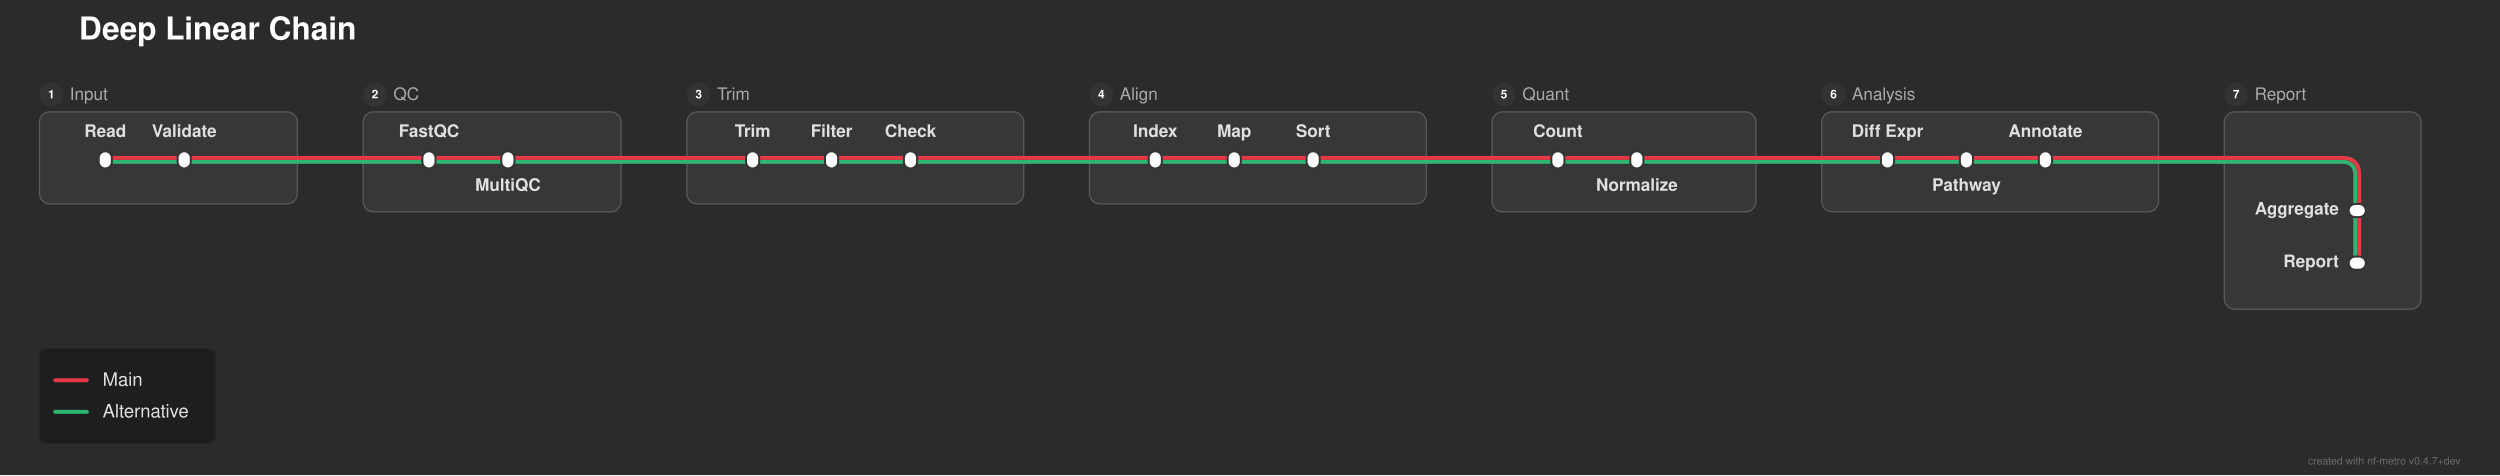
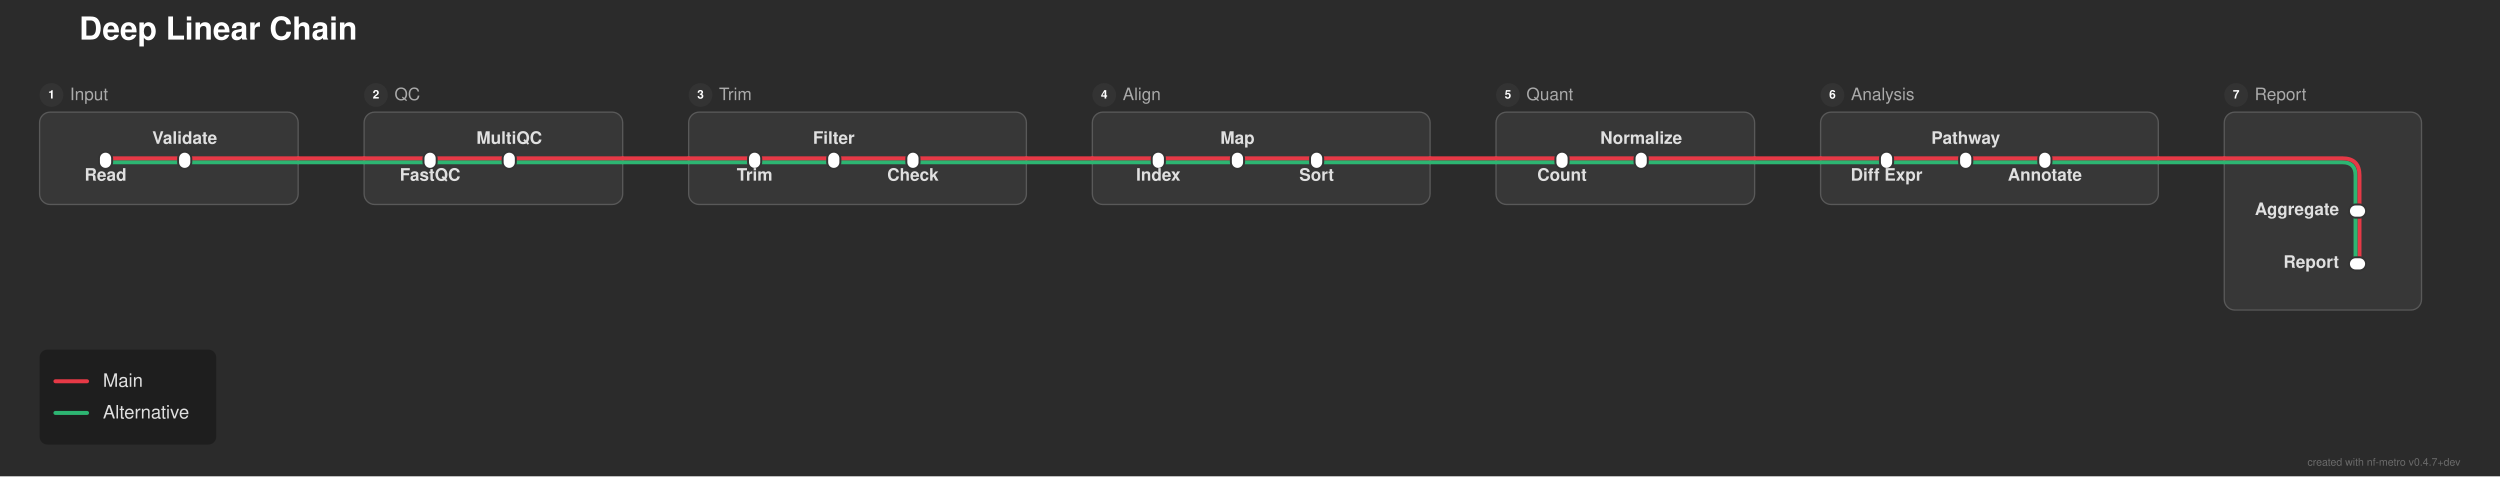
- <svg xmlns="http://www.w3.org/2000/svg" width="1900" height="361" viewBox="0 0 1900 361">
+ <svg xmlns="http://www.w3.org/2000/svg" width="1895" height="361" viewBox="0 0 1895 361">
  <defs>
</defs>
-   <rect x="0" y="0" width="1900" height="361" fill="#2b2b2b" />
+   <rect x="0" y="0" width="1895" height="361" fill="#2b2b2b" />
  <text x="60.0" y="30.0" font-size="24.0" fill="#ffffff" font-family="'Helvetica Neue', Helvetica, Arial, sans-serif" font-weight="bold" class="nf-metro-title">Deep Linear Chain</text>
  <rect x="30.0" y="85.0" width="196.0" height="70.0" rx="8" ry="8" fill="#373737" stroke="#595959" stroke-width="1.0" />
  <circle cx="39.0" cy="72.0" r="9" fill="#333333" class="nf-metro-section-num-circle" />
  <text x="39.0" y="72.0" font-size="9" fill="#ffffff" font-family="'Helvetica Neue', Helvetica, Arial, sans-serif" font-weight="bold" text-anchor="middle" dy="0.3em">1</text>
  <text x="53.0" y="72.0" font-size="13.0" fill="#aaaaaa" font-family="'Helvetica Neue', Helvetica, Arial, sans-serif" dy="0.3em" class="nf-metro-section-label">Input</text>
-   <rect x="276.0" y="85.0" width="196.0" height="76.0" rx="8" ry="8" fill="#373737" stroke="#595959" stroke-width="1.0" />
+   <rect x="276.0" y="85.0" width="196.0" height="70.0" rx="8" ry="8" fill="#373737" stroke="#595959" stroke-width="1.0" />
  <circle cx="285.0" cy="72.0" r="9" fill="#333333" class="nf-metro-section-num-circle" />
  <text x="285.0" y="72.0" font-size="9" fill="#ffffff" font-family="'Helvetica Neue', Helvetica, Arial, sans-serif" font-weight="bold" text-anchor="middle" dy="0.3em">2</text>
  <text x="299.0" y="72.0" font-size="13.0" fill="#aaaaaa" font-family="'Helvetica Neue', Helvetica, Arial, sans-serif" dy="0.3em" class="nf-metro-section-label">QC</text>
  <rect x="522.0" y="85.0" width="256.0" height="70.0" rx="8" ry="8" fill="#373737" stroke="#595959" stroke-width="1.0" />
  <circle cx="531.0" cy="72.0" r="9" fill="#333333" class="nf-metro-section-num-circle" />
  <text x="531.0" y="72.0" font-size="9" fill="#ffffff" font-family="'Helvetica Neue', Helvetica, Arial, sans-serif" font-weight="bold" text-anchor="middle" dy="0.3em">3</text>
  <text x="545.0" y="72.0" font-size="13.0" fill="#aaaaaa" font-family="'Helvetica Neue', Helvetica, Arial, sans-serif" dy="0.3em" class="nf-metro-section-label">Trim</text>
  <rect x="828.0" y="85.0" width="256.0" height="70.0" rx="8" ry="8" fill="#373737" stroke="#595959" stroke-width="1.0" />
  <circle cx="837.0" cy="72.0" r="9" fill="#333333" class="nf-metro-section-num-circle" />
  <text x="837.0" y="72.0" font-size="9" fill="#ffffff" font-family="'Helvetica Neue', Helvetica, Arial, sans-serif" font-weight="bold" text-anchor="middle" dy="0.3em">4</text>
  <text x="851.0" y="72.0" font-size="13.0" fill="#aaaaaa" font-family="'Helvetica Neue', Helvetica, Arial, sans-serif" dy="0.3em" class="nf-metro-section-label">Align</text>
-   <rect x="1134.0" y="85.0" width="200.5" height="76.0" rx="8" ry="8" fill="#373737" stroke="#595959" stroke-width="1.0" />
+   <rect x="1134.0" y="85.0" width="196.0" height="70.0" rx="8" ry="8" fill="#373737" stroke="#595959" stroke-width="1.0" />
  <circle cx="1143.0" cy="72.0" r="9" fill="#333333" class="nf-metro-section-num-circle" />
  <text x="1143.0" y="72.0" font-size="9" fill="#ffffff" font-family="'Helvetica Neue', Helvetica, Arial, sans-serif" font-weight="bold" text-anchor="middle" dy="0.3em">5</text>
  <text x="1157.0" y="72.0" font-size="13.0" fill="#aaaaaa" font-family="'Helvetica Neue', Helvetica, Arial, sans-serif" dy="0.3em" class="nf-metro-section-label">Quant</text>
-   <rect x="1384.5" y="85.0" width="256.0" height="76.0" rx="8" ry="8" fill="#373737" stroke="#595959" stroke-width="1.0" />
-   <circle cx="1393.5" cy="72.0" r="9" fill="#333333" class="nf-metro-section-num-circle" />
-   <text x="1393.5" y="72.0" font-size="9" fill="#ffffff" font-family="'Helvetica Neue', Helvetica, Arial, sans-serif" font-weight="bold" text-anchor="middle" dy="0.3em">6</text>
-   <text x="1407.5" y="72.0" font-size="13.0" fill="#aaaaaa" font-family="'Helvetica Neue', Helvetica, Arial, sans-serif" dy="0.3em" class="nf-metro-section-label">Analysis</text>
-   <rect x="1690.5" y="85.0" width="149.5" height="150.0" rx="8" ry="8" fill="#373737" stroke="#595959" stroke-width="1.0" />
-   <circle cx="1699.5" cy="72.0" r="9" fill="#333333" class="nf-metro-section-num-circle" />
-   <text x="1699.5" y="72.0" font-size="9" fill="#ffffff" font-family="'Helvetica Neue', Helvetica, Arial, sans-serif" font-weight="bold" text-anchor="middle" dy="0.3em">7</text>
-   <text x="1713.5" y="72.0" font-size="13.0" fill="#aaaaaa" font-family="'Helvetica Neue', Helvetica, Arial, sans-serif" dy="0.3em" class="nf-metro-section-label">Report</text>
-   <path d="M1793.0,160.0 L1793.0,200.0" stroke="#e63946" stroke-width="3.0" stroke-linecap="round" />
-   <path d="M1790.0,160.0 L1790.0,200.0" stroke="#2db572" stroke-width="3.0" stroke-linecap="round" />
+   <rect x="1380.0" y="85.0" width="256.0" height="70.0" rx="8" ry="8" fill="#373737" stroke="#595959" stroke-width="1.0" />
+   <circle cx="1389.0" cy="72.0" r="9" fill="#333333" class="nf-metro-section-num-circle" />
+   <text x="1389.0" y="72.0" font-size="9" fill="#ffffff" font-family="'Helvetica Neue', Helvetica, Arial, sans-serif" font-weight="bold" text-anchor="middle" dy="0.3em">6</text>
+   <text x="1403.0" y="72.0" font-size="13.0" fill="#aaaaaa" font-family="'Helvetica Neue', Helvetica, Arial, sans-serif" dy="0.3em" class="nf-metro-section-label">Analysis</text>
+   <rect x="1686.0" y="85.0" width="149.5" height="150.0" rx="8" ry="8" fill="#373737" stroke="#595959" stroke-width="1.0" />
+   <circle cx="1695.0" cy="72.0" r="9" fill="#333333" class="nf-metro-section-num-circle" />
+   <text x="1695.0" y="72.0" font-size="9" fill="#ffffff" font-family="'Helvetica Neue', Helvetica, Arial, sans-serif" font-weight="bold" text-anchor="middle" dy="0.3em">7</text>
+   <text x="1709.0" y="72.0" font-size="13.0" fill="#aaaaaa" font-family="'Helvetica Neue', Helvetica, Arial, sans-serif" dy="0.3em" class="nf-metro-section-label">Report</text>
+   <path d="M1788.5,160.0 L1788.5,200.0" stroke="#e63946" stroke-width="3.0" stroke-linecap="round" />
+   <path d="M1785.5,160.0 L1785.5,200.0" stroke="#2db572" stroke-width="3.0" stroke-linecap="round" />
  <path d="M80.0,123.0 L140.0,123.0" stroke="#2db572" stroke-width="3.0" stroke-linecap="round" />
  <path d="M326.0,123.0 L386.0,123.0" stroke="#2db572" stroke-width="3.0" stroke-linecap="round" />
  <path d="M572.0,123.0 L632.0,123.0" stroke="#2db572" stroke-width="3.0" stroke-linecap="round" />
  <path d="M632.0,123.0 L692.0,123.0" stroke="#2db572" stroke-width="3.0" stroke-linecap="round" />
  <path d="M878.0,123.0 L938.0,123.0" stroke="#2db572" stroke-width="3.0" stroke-linecap="round" />
  <path d="M938.0,123.0 L998.0,123.0" stroke="#2db572" stroke-width="3.0" stroke-linecap="round" />
  <path d="M1184.0,123.0 L1244.0,123.0" stroke="#2db572" stroke-width="3.0" stroke-linecap="round" />
-   <path d="M1434.5,123.0 L1494.5,123.0" stroke="#2db572" stroke-width="3.0" stroke-linecap="round" />
-   <path d="M1494.5,123.0 L1554.5,123.0" stroke="#2db572" stroke-width="3.0" stroke-linecap="round" />
+   <path d="M1430.0,123.0 L1490.0,123.0" stroke="#2db572" stroke-width="3.0" stroke-linecap="round" />
+   <path d="M1490.0,123.0 L1550.0,123.0" stroke="#2db572" stroke-width="3.0" stroke-linecap="round" />
  <path d="M140.0,123.0 L226.0,123.0" stroke="#2db572" stroke-width="3.0" stroke-linecap="round" />
  <path d="M276.0,123.0 L326.0,123.0" stroke="#2db572" stroke-width="3.0" stroke-linecap="round" />
  <path d="M386.0,123.0 L472.0,123.0" stroke="#2db572" stroke-width="3.0" stroke-linecap="round" />
  <path d="M522.0,123.0 L572.0,123.0" stroke="#2db572" stroke-width="3.0" stroke-linecap="round" />
  <path d="M692.0,123.0 L778.0,123.0" stroke="#2db572" stroke-width="3.0" stroke-linecap="round" />
  <path d="M828.0,123.0 L878.0,123.0" stroke="#2db572" stroke-width="3.0" stroke-linecap="round" />
  <path d="M998.0,123.0 L1084.0,123.0" stroke="#2db572" stroke-width="3.0" stroke-linecap="round" />
  <path d="M1134.0,123.0 L1184.0,123.0" stroke="#2db572" stroke-width="3.0" stroke-linecap="round" />
-   <path d="M1244.0,123.0 L1334.5,123.0" stroke="#2db572" stroke-width="3.0" stroke-linecap="round" />
-   <path d="M1384.5,123.0 L1434.5,123.0" stroke="#2db572" stroke-width="3.0" stroke-linecap="round" />
-   <path d="M1554.5,123.0 L1640.5,123.0" stroke="#2db572" stroke-width="3.0" stroke-linecap="round" />
-   <path d="M1690.5,123.0 L1780.0,123.0 Q1790.0,123.0,1790.0,133.0 L1790.0,160.0" stroke="#2db572" stroke-width="3.0" fill="none" stroke-linecap="round" stroke-linejoin="round" />
+   <path d="M1244.0,123.0 L1330.0,123.0" stroke="#2db572" stroke-width="3.0" stroke-linecap="round" />
+   <path d="M1380.0,123.0 L1430.0,123.0" stroke="#2db572" stroke-width="3.0" stroke-linecap="round" />
+   <path d="M1550.0,123.0 L1636.0,123.0" stroke="#2db572" stroke-width="3.0" stroke-linecap="round" />
+   <path d="M1686.0,123.0 L1775.5,123.0 Q1785.5,123.0,1785.5,133.0 L1785.5,160.0" stroke="#2db572" stroke-width="3.0" fill="none" stroke-linecap="round" stroke-linejoin="round" />
  <path d="M226.0,123.0 L276.0,123.0" stroke="#2db572" stroke-width="3.0" stroke-linecap="round" />
  <path d="M472.0,123.0 L522.0,123.0" stroke="#2db572" stroke-width="3.0" stroke-linecap="round" />
  <path d="M778.0,123.0 L828.0,123.0" stroke="#2db572" stroke-width="3.0" stroke-linecap="round" />
  <path d="M1084.0,123.0 L1134.0,123.0" stroke="#2db572" stroke-width="3.0" stroke-linecap="round" />
-   <path d="M1334.5,123.0 L1384.5,123.0" stroke="#2db572" stroke-width="3.0" stroke-linecap="round" />
-   <path d="M1640.5,123.0 L1690.5,123.0" stroke="#2db572" stroke-width="3.0" stroke-linecap="round" />
+   <path d="M1330.0,123.0 L1380.0,123.0" stroke="#2db572" stroke-width="3.0" stroke-linecap="round" />
+   <path d="M1636.0,123.0 L1686.0,123.0" stroke="#2db572" stroke-width="3.0" stroke-linecap="round" />
  <path d="M80.0,120.0 L140.0,120.0" stroke="#e63946" stroke-width="3.0" stroke-linecap="round" />
  <path d="M326.0,120.0 L386.0,120.0" stroke="#e63946" stroke-width="3.0" stroke-linecap="round" />
  <path d="M572.0,120.0 L632.0,120.0" stroke="#e63946" stroke-width="3.0" stroke-linecap="round" />
  <path d="M632.0,120.0 L692.0,120.0" stroke="#e63946" stroke-width="3.0" stroke-linecap="round" />
  <path d="M878.0,120.0 L938.0,120.0" stroke="#e63946" stroke-width="3.0" stroke-linecap="round" />
  <path d="M938.0,120.0 L998.0,120.0" stroke="#e63946" stroke-width="3.0" stroke-linecap="round" />
  <path d="M1184.0,120.0 L1244.0,120.0" stroke="#e63946" stroke-width="3.0" stroke-linecap="round" />
-   <path d="M1434.5,120.0 L1494.5,120.0" stroke="#e63946" stroke-width="3.0" stroke-linecap="round" />
-   <path d="M1494.5,120.0 L1554.5,120.0" stroke="#e63946" stroke-width="3.0" stroke-linecap="round" />
+   <path d="M1430.0,120.0 L1490.0,120.0" stroke="#e63946" stroke-width="3.0" stroke-linecap="round" />
+   <path d="M1490.0,120.0 L1550.0,120.0" stroke="#e63946" stroke-width="3.0" stroke-linecap="round" />
  <path d="M140.0,120.0 L226.0,120.0" stroke="#e63946" stroke-width="3.0" stroke-linecap="round" />
  <path d="M276.0,120.0 L326.0,120.0" stroke="#e63946" stroke-width="3.0" stroke-linecap="round" />
  <path d="M386.0,120.0 L472.0,120.0" stroke="#e63946" stroke-width="3.0" stroke-linecap="round" />
  <path d="M522.0,120.0 L572.0,120.0" stroke="#e63946" stroke-width="3.0" stroke-linecap="round" />
  <path d="M692.0,120.0 L778.0,120.0" stroke="#e63946" stroke-width="3.0" stroke-linecap="round" />
  <path d="M828.0,120.0 L878.0,120.0" stroke="#e63946" stroke-width="3.0" stroke-linecap="round" />
  <path d="M998.0,120.0 L1084.0,120.0" stroke="#e63946" stroke-width="3.0" stroke-linecap="round" />
  <path d="M1134.0,120.0 L1184.0,120.0" stroke="#e63946" stroke-width="3.0" stroke-linecap="round" />
-   <path d="M1244.0,120.0 L1334.5,120.0" stroke="#e63946" stroke-width="3.0" stroke-linecap="round" />
-   <path d="M1384.5,120.0 L1434.5,120.0" stroke="#e63946" stroke-width="3.0" stroke-linecap="round" />
-   <path d="M1554.5,120.0 L1640.5,120.0" stroke="#e63946" stroke-width="3.0" stroke-linecap="round" />
-   <path d="M1690.5,120.0 L1780.0,120.0 Q1793.0,120.0,1793.0,133.0 L1793.0,160.0" stroke="#e63946" stroke-width="3.0" fill="none" stroke-linecap="round" stroke-linejoin="round" />
+   <path d="M1244.0,120.0 L1330.0,120.0" stroke="#e63946" stroke-width="3.0" stroke-linecap="round" />
+   <path d="M1380.0,120.0 L1430.0,120.0" stroke="#e63946" stroke-width="3.0" stroke-linecap="round" />
+   <path d="M1550.0,120.0 L1636.0,120.0" stroke="#e63946" stroke-width="3.0" stroke-linecap="round" />
+   <path d="M1686.0,120.0 L1775.5,120.0 Q1788.5,120.0,1788.5,133.0 L1788.5,160.0" stroke="#e63946" stroke-width="3.0" fill="none" stroke-linecap="round" stroke-linejoin="round" />
  <path d="M226.0,120.0 L276.0,120.0" stroke="#e63946" stroke-width="3.0" stroke-linecap="round" />
  <path d="M472.0,120.0 L522.0,120.0" stroke="#e63946" stroke-width="3.0" stroke-linecap="round" />
  <path d="M778.0,120.0 L828.0,120.0" stroke="#e63946" stroke-width="3.0" stroke-linecap="round" />
  <path d="M1084.0,120.0 L1134.0,120.0" stroke="#e63946" stroke-width="3.0" stroke-linecap="round" />
-   <path d="M1334.5,120.0 L1384.5,120.0" stroke="#e63946" stroke-width="3.0" stroke-linecap="round" />
-   <path d="M1640.5,120.0 L1690.5,120.0" stroke="#e63946" stroke-width="3.0" stroke-linecap="round" />
+   <path d="M1330.0,120.0 L1380.0,120.0" stroke="#e63946" stroke-width="3.0" stroke-linecap="round" />
+   <path d="M1636.0,120.0 L1686.0,120.0" stroke="#e63946" stroke-width="3.0" stroke-linecap="round" />
  <rect x="75.0" y="115.0" width="10.0" height="13.0" rx="5.0" ry="5.0" fill="#ffffff" stroke="#333333" stroke-width="1.5" />
  <rect x="135.0" y="115.0" width="10.0" height="13.0" rx="5.0" ry="5.0" fill="#ffffff" stroke="#333333" stroke-width="1.5" />
  <rect x="321.0" y="115.0" width="10.0" height="13.0" rx="5.0" ry="5.0" fill="#ffffff" stroke="#333333" stroke-width="1.5" />
  <rect x="381.0" y="115.0" width="10.0" height="13.0" rx="5.0" ry="5.0" fill="#ffffff" stroke="#333333" stroke-width="1.5" />
  <rect x="567.0" y="115.0" width="10.0" height="13.0" rx="5.0" ry="5.0" fill="#ffffff" stroke="#333333" stroke-width="1.5" />
  <rect x="627.0" y="115.0" width="10.0" height="13.0" rx="5.0" ry="5.0" fill="#ffffff" stroke="#333333" stroke-width="1.5" />
  <rect x="687.0" y="115.0" width="10.0" height="13.0" rx="5.0" ry="5.0" fill="#ffffff" stroke="#333333" stroke-width="1.5" />
  <rect x="873.0" y="115.0" width="10.0" height="13.0" rx="5.0" ry="5.0" fill="#ffffff" stroke="#333333" stroke-width="1.5" />
  <rect x="933.0" y="115.0" width="10.0" height="13.0" rx="5.0" ry="5.0" fill="#ffffff" stroke="#333333" stroke-width="1.5" />
  <rect x="993.0" y="115.0" width="10.0" height="13.0" rx="5.0" ry="5.0" fill="#ffffff" stroke="#333333" stroke-width="1.5" />
  <rect x="1179.0" y="115.0" width="10.0" height="13.0" rx="5.0" ry="5.0" fill="#ffffff" stroke="#333333" stroke-width="1.5" />
  <rect x="1239.0" y="115.0" width="10.0" height="13.0" rx="5.0" ry="5.0" fill="#ffffff" stroke="#333333" stroke-width="1.5" />
-   <rect x="1429.5" y="115.0" width="10.0" height="13.0" rx="5.0" ry="5.0" fill="#ffffff" stroke="#333333" stroke-width="1.5" />
-   <rect x="1489.5" y="115.0" width="10.0" height="13.0" rx="5.0" ry="5.0" fill="#ffffff" stroke="#333333" stroke-width="1.5" />
-   <rect x="1549.5" y="115.0" width="10.0" height="13.0" rx="5.0" ry="5.0" fill="#ffffff" stroke="#333333" stroke-width="1.5" />
-   <rect x="1785.0" y="155.0" width="13.0" height="10.0" rx="5.0" ry="5.0" fill="#ffffff" stroke="#333333" stroke-width="1.5" />
-   <rect x="1785.0" y="195.0" width="13.0" height="10.0" rx="5.0" ry="5.0" fill="#ffffff" stroke="#333333" stroke-width="1.5" />
-   <text x="80.0" y="104.0" font-size="13.0" fill="#e0e0e0" font-family="'Helvetica Neue', Helvetica, Arial, sans-serif" font-weight="bold" text-anchor="middle" dominant-baseline="auto">Read</text>
-   <text x="326.0" y="104.0" font-size="13.0" fill="#e0e0e0" font-family="'Helvetica Neue', Helvetica, Arial, sans-serif" font-weight="bold" text-anchor="middle" dominant-baseline="auto">FastQC</text>
-   <text x="572.0" y="104.0" font-size="13.0" fill="#e0e0e0" font-family="'Helvetica Neue', Helvetica, Arial, sans-serif" font-weight="bold" text-anchor="middle" dominant-baseline="auto">Trim</text>
-   <text x="878.0" y="104.0" font-size="13.0" fill="#e0e0e0" font-family="'Helvetica Neue', Helvetica, Arial, sans-serif" font-weight="bold" text-anchor="middle" dominant-baseline="auto">Index</text>
-   <text x="1184.0" y="104.0" font-size="13.0" fill="#e0e0e0" font-family="'Helvetica Neue', Helvetica, Arial, sans-serif" font-weight="bold" text-anchor="middle" dominant-baseline="auto">Count</text>
-   <text x="1434.5" y="104.0" font-size="13.0" fill="#e0e0e0" font-family="'Helvetica Neue', Helvetica, Arial, sans-serif" font-weight="bold" text-anchor="middle" dominant-baseline="auto">Diff Expr</text>
-   <text x="1777.5" y="160.0" font-size="13.0" fill="#e0e0e0" font-family="'Helvetica Neue', Helvetica, Arial, sans-serif" font-weight="bold" text-anchor="end" dominant-baseline="central">Aggregate</text>
-   <text x="140.0" y="104.0" font-size="13.0" fill="#e0e0e0" font-family="'Helvetica Neue', Helvetica, Arial, sans-serif" font-weight="bold" text-anchor="middle" dominant-baseline="auto">Validate</text>
-   <text x="386.0" y="139.0" font-size="13.0" fill="#e0e0e0" font-family="'Helvetica Neue', Helvetica, Arial, sans-serif" font-weight="bold" text-anchor="middle" dominant-baseline="hanging">MultiQC</text>
-   <text x="632.0" y="104.0" font-size="13.0" fill="#e0e0e0" font-family="'Helvetica Neue', Helvetica, Arial, sans-serif" font-weight="bold" text-anchor="middle" dominant-baseline="auto">Filter</text>
-   <text x="938.0" y="104.0" font-size="13.0" fill="#e0e0e0" font-family="'Helvetica Neue', Helvetica, Arial, sans-serif" font-weight="bold" text-anchor="middle" dominant-baseline="auto">Map</text>
-   <text x="1244.0" y="139.0" font-size="13.0" fill="#e0e0e0" font-family="'Helvetica Neue', Helvetica, Arial, sans-serif" font-weight="bold" text-anchor="middle" dominant-baseline="hanging">Normalize</text>
-   <text x="1494.5" y="139.0" font-size="13.0" fill="#e0e0e0" font-family="'Helvetica Neue', Helvetica, Arial, sans-serif" font-weight="bold" text-anchor="middle" dominant-baseline="hanging">Pathway</text>
-   <text x="1777.5" y="200.0" font-size="13.0" fill="#e0e0e0" font-family="'Helvetica Neue', Helvetica, Arial, sans-serif" font-weight="bold" text-anchor="end" dominant-baseline="central">Report</text>
-   <text x="692.0" y="104.0" font-size="13.0" fill="#e0e0e0" font-family="'Helvetica Neue', Helvetica, Arial, sans-serif" font-weight="bold" text-anchor="middle" dominant-baseline="auto">Check</text>
-   <text x="998.0" y="104.0" font-size="13.0" fill="#e0e0e0" font-family="'Helvetica Neue', Helvetica, Arial, sans-serif" font-weight="bold" text-anchor="middle" dominant-baseline="auto">Sort</text>
-   <text x="1554.5" y="104.0" font-size="13.0" fill="#e0e0e0" font-family="'Helvetica Neue', Helvetica, Arial, sans-serif" font-weight="bold" text-anchor="middle" dominant-baseline="auto">Annotate</text>
+   <rect x="1425.0" y="115.0" width="10.0" height="13.0" rx="5.0" ry="5.0" fill="#ffffff" stroke="#333333" stroke-width="1.5" />
+   <rect x="1485.0" y="115.0" width="10.0" height="13.0" rx="5.0" ry="5.0" fill="#ffffff" stroke="#333333" stroke-width="1.5" />
+   <rect x="1545.0" y="115.0" width="10.0" height="13.0" rx="5.0" ry="5.0" fill="#ffffff" stroke="#333333" stroke-width="1.5" />
+   <rect x="1780.5" y="155.0" width="13.0" height="10.0" rx="5.0" ry="5.0" fill="#ffffff" stroke="#333333" stroke-width="1.5" />
+   <rect x="1780.5" y="195.0" width="13.0" height="10.0" rx="5.0" ry="5.0" fill="#ffffff" stroke="#333333" stroke-width="1.5" />
+   <text x="80.0" y="131.0" font-size="13.0" fill="#e0e0e0" font-family="'Helvetica Neue', Helvetica, Arial, sans-serif" font-weight="bold" text-anchor="middle" dominant-baseline="hanging">Read</text>
+   <text x="326.0" y="131.0" font-size="13.0" fill="#e0e0e0" font-family="'Helvetica Neue', Helvetica, Arial, sans-serif" font-weight="bold" text-anchor="middle" dominant-baseline="hanging">FastQC</text>
+   <text x="572.0" y="131.0" font-size="13.0" fill="#e0e0e0" font-family="'Helvetica Neue', Helvetica, Arial, sans-serif" font-weight="bold" text-anchor="middle" dominant-baseline="hanging">Trim</text>
+   <text x="878.0" y="131.0" font-size="13.0" fill="#e0e0e0" font-family="'Helvetica Neue', Helvetica, Arial, sans-serif" font-weight="bold" text-anchor="middle" dominant-baseline="hanging">Index</text>
+   <text x="1184.0" y="131.0" font-size="13.0" fill="#e0e0e0" font-family="'Helvetica Neue', Helvetica, Arial, sans-serif" font-weight="bold" text-anchor="middle" dominant-baseline="hanging">Count</text>
+   <text x="1430.0" y="131.0" font-size="13.0" fill="#e0e0e0" font-family="'Helvetica Neue', Helvetica, Arial, sans-serif" font-weight="bold" text-anchor="middle" dominant-baseline="hanging">Diff Expr</text>
+   <text x="1773.0" y="160.0" font-size="13.0" fill="#e0e0e0" font-family="'Helvetica Neue', Helvetica, Arial, sans-serif" font-weight="bold" text-anchor="end" dominant-baseline="central">Aggregate</text>
+   <text x="140.0" y="109.0" font-size="13.0" fill="#e0e0e0" font-family="'Helvetica Neue', Helvetica, Arial, sans-serif" font-weight="bold" text-anchor="middle" dominant-baseline="auto">Validate</text>
+   <text x="386.0" y="109.0" font-size="13.0" fill="#e0e0e0" font-family="'Helvetica Neue', Helvetica, Arial, sans-serif" font-weight="bold" text-anchor="middle" dominant-baseline="auto">MultiQC</text>
+   <text x="632.0" y="109.0" font-size="13.0" fill="#e0e0e0" font-family="'Helvetica Neue', Helvetica, Arial, sans-serif" font-weight="bold" text-anchor="middle" dominant-baseline="auto">Filter</text>
+   <text x="938.0" y="109.0" font-size="13.0" fill="#e0e0e0" font-family="'Helvetica Neue', Helvetica, Arial, sans-serif" font-weight="bold" text-anchor="middle" dominant-baseline="auto">Map</text>
+   <text x="1244.0" y="109.0" font-size="13.0" fill="#e0e0e0" font-family="'Helvetica Neue', Helvetica, Arial, sans-serif" font-weight="bold" text-anchor="middle" dominant-baseline="auto">Normalize</text>
+   <text x="1490.0" y="109.0" font-size="13.0" fill="#e0e0e0" font-family="'Helvetica Neue', Helvetica, Arial, sans-serif" font-weight="bold" text-anchor="middle" dominant-baseline="auto">Pathway</text>
+   <text x="1773.0" y="200.0" font-size="13.0" fill="#e0e0e0" font-family="'Helvetica Neue', Helvetica, Arial, sans-serif" font-weight="bold" text-anchor="end" dominant-baseline="central">Report</text>
+   <text x="692.0" y="131.0" font-size="13.0" fill="#e0e0e0" font-family="'Helvetica Neue', Helvetica, Arial, sans-serif" font-weight="bold" text-anchor="middle" dominant-baseline="hanging">Check</text>
+   <text x="998.0" y="131.0" font-size="13.0" fill="#e0e0e0" font-family="'Helvetica Neue', Helvetica, Arial, sans-serif" font-weight="bold" text-anchor="middle" dominant-baseline="hanging">Sort</text>
+   <text x="1550.0" y="131.0" font-size="13.0" fill="#e0e0e0" font-family="'Helvetica Neue', Helvetica, Arial, sans-serif" font-weight="bold" text-anchor="middle" dominant-baseline="hanging">Annotate</text>
  <rect x="30.0" y="265.0" width="133.92" height="72.0" rx="6" ry="6" fill="rgba(0, 0, 0, 0.3)" />
  <path d="M42.0,289.0 L66.0,289.0" stroke="#e63946" stroke-width="3.0" stroke-linecap="round" />
  <text x="78.0" y="289.0" font-size="14.0" fill="#e0e0e0" font-family="'Helvetica Neue', Helvetica, Arial, sans-serif" dy="0.3em">Main</text>
  <path d="M42.0,313.0 L66.0,313.0" stroke="#2db572" stroke-width="3.0" stroke-linecap="round" />
  <text x="78.0" y="313.0" font-size="14.0" fill="#e0e0e0" font-family="'Helvetica Neue', Helvetica, Arial, sans-serif" dy="0.3em">Alternative</text>
-   <text x="1870.0" y="353.0" font-size="8" fill="rgba(150, 150, 150, 0.6)" font-family="'Helvetica Neue', Helvetica, Arial, sans-serif" text-anchor="end">created with nf-metro v0.4.7+dev</text>
+   <text x="1865.0" y="353.0" font-size="8" fill="rgba(150, 150, 150, 0.6)" font-family="'Helvetica Neue', Helvetica, Arial, sans-serif" text-anchor="end">created with nf-metro v0.4.7+dev</text>
</svg>
